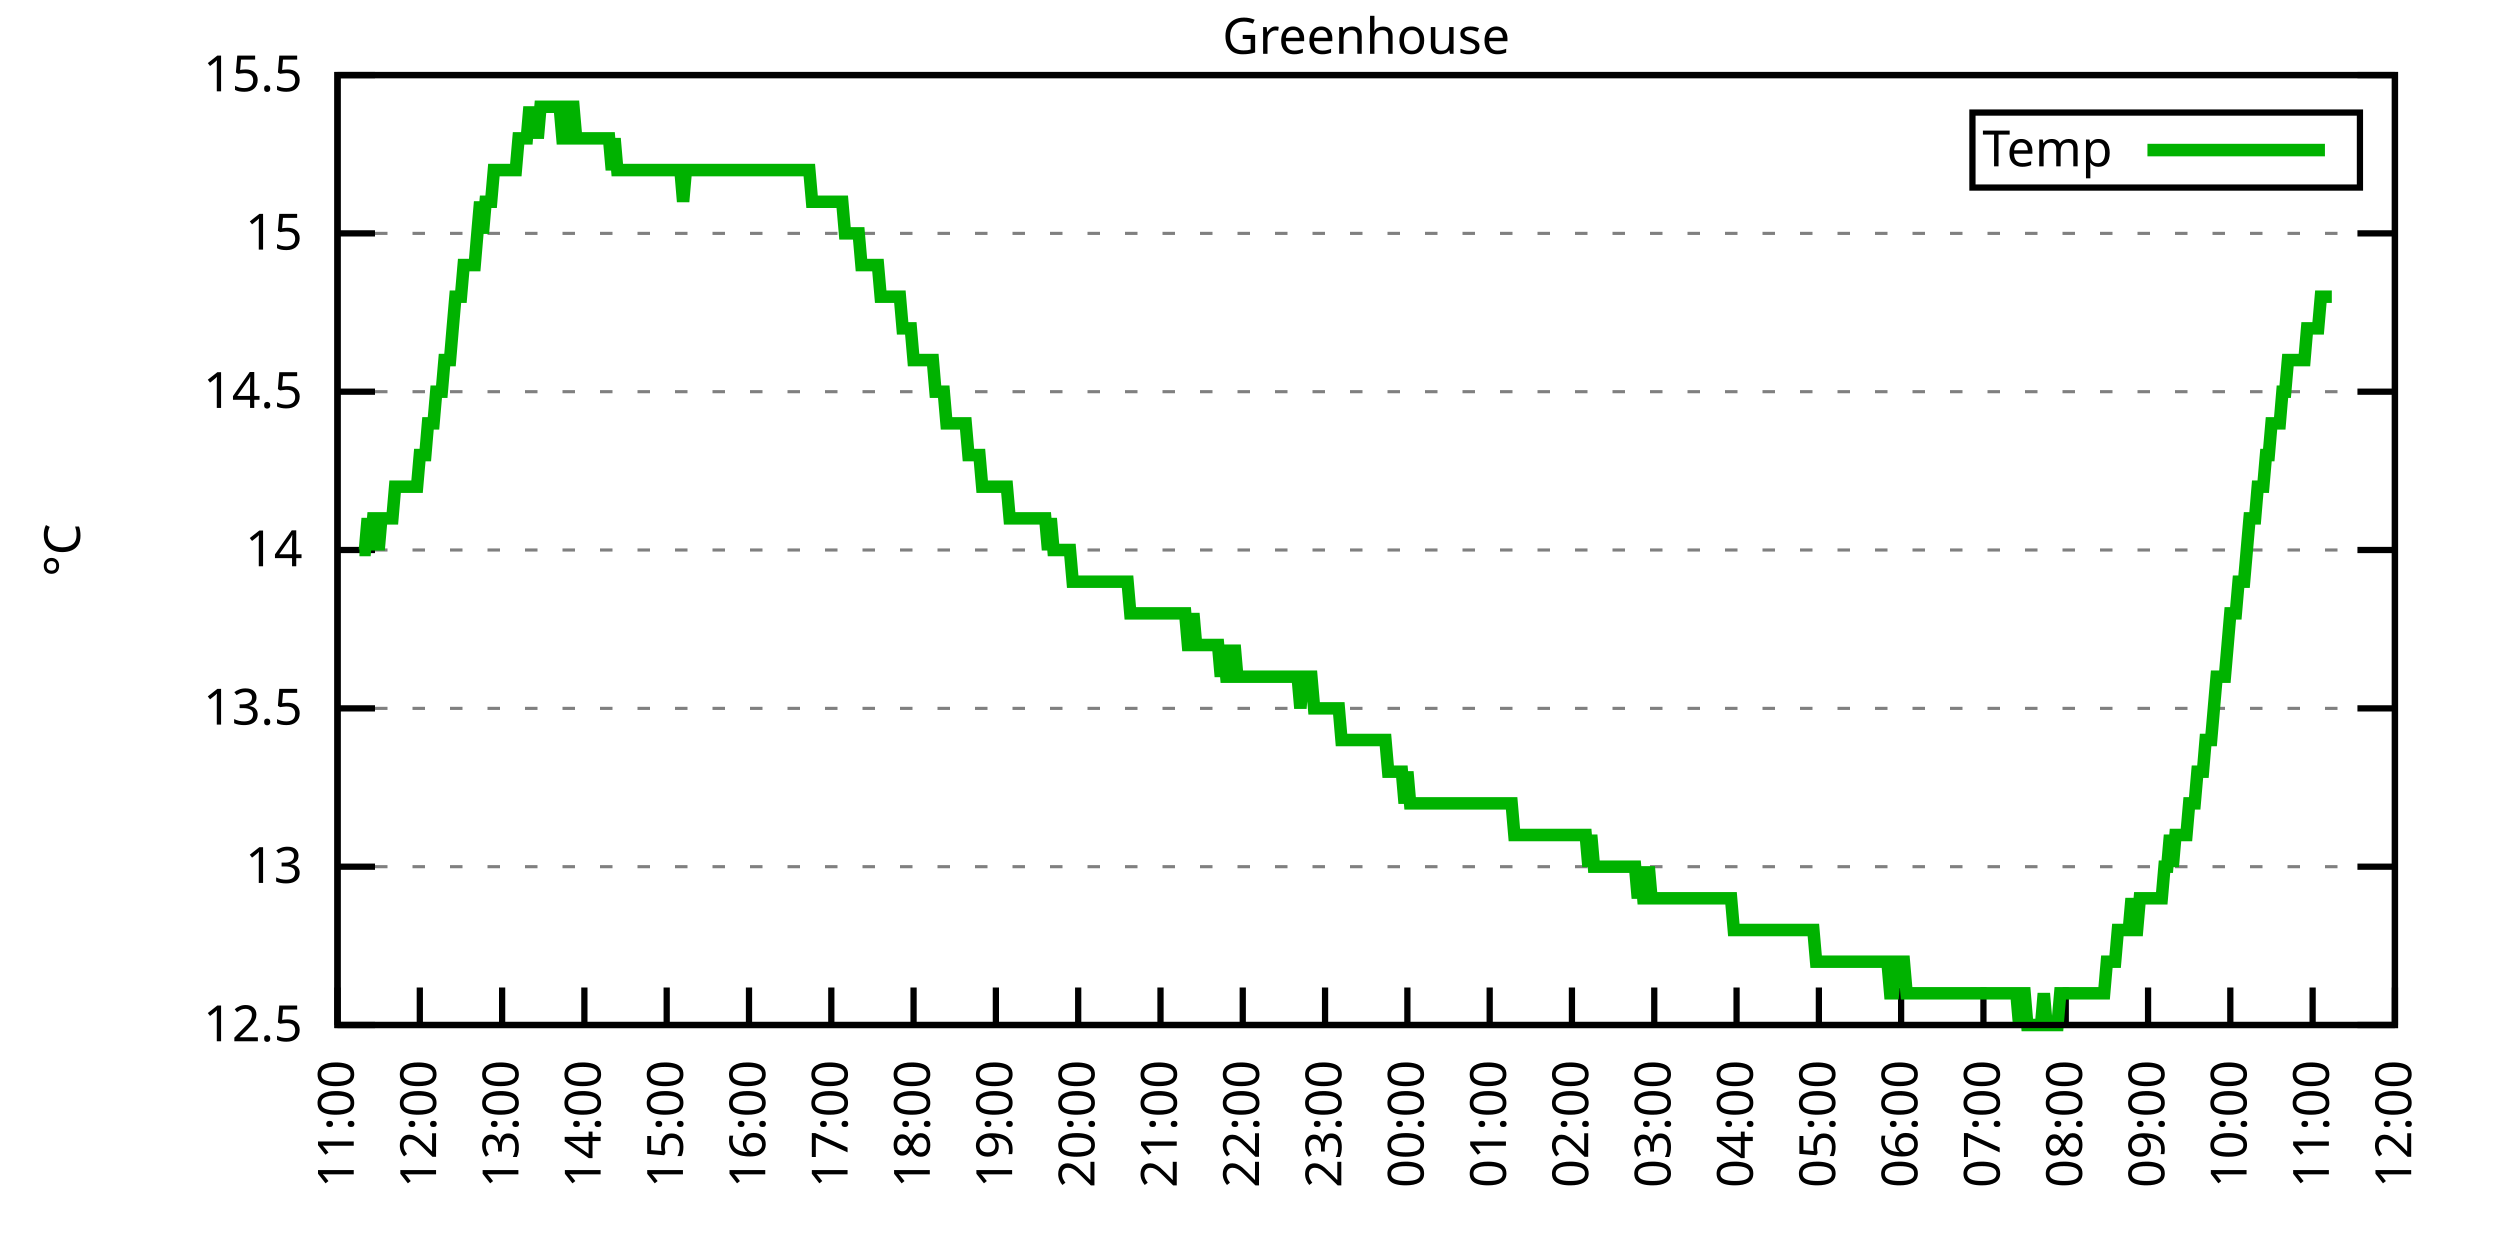
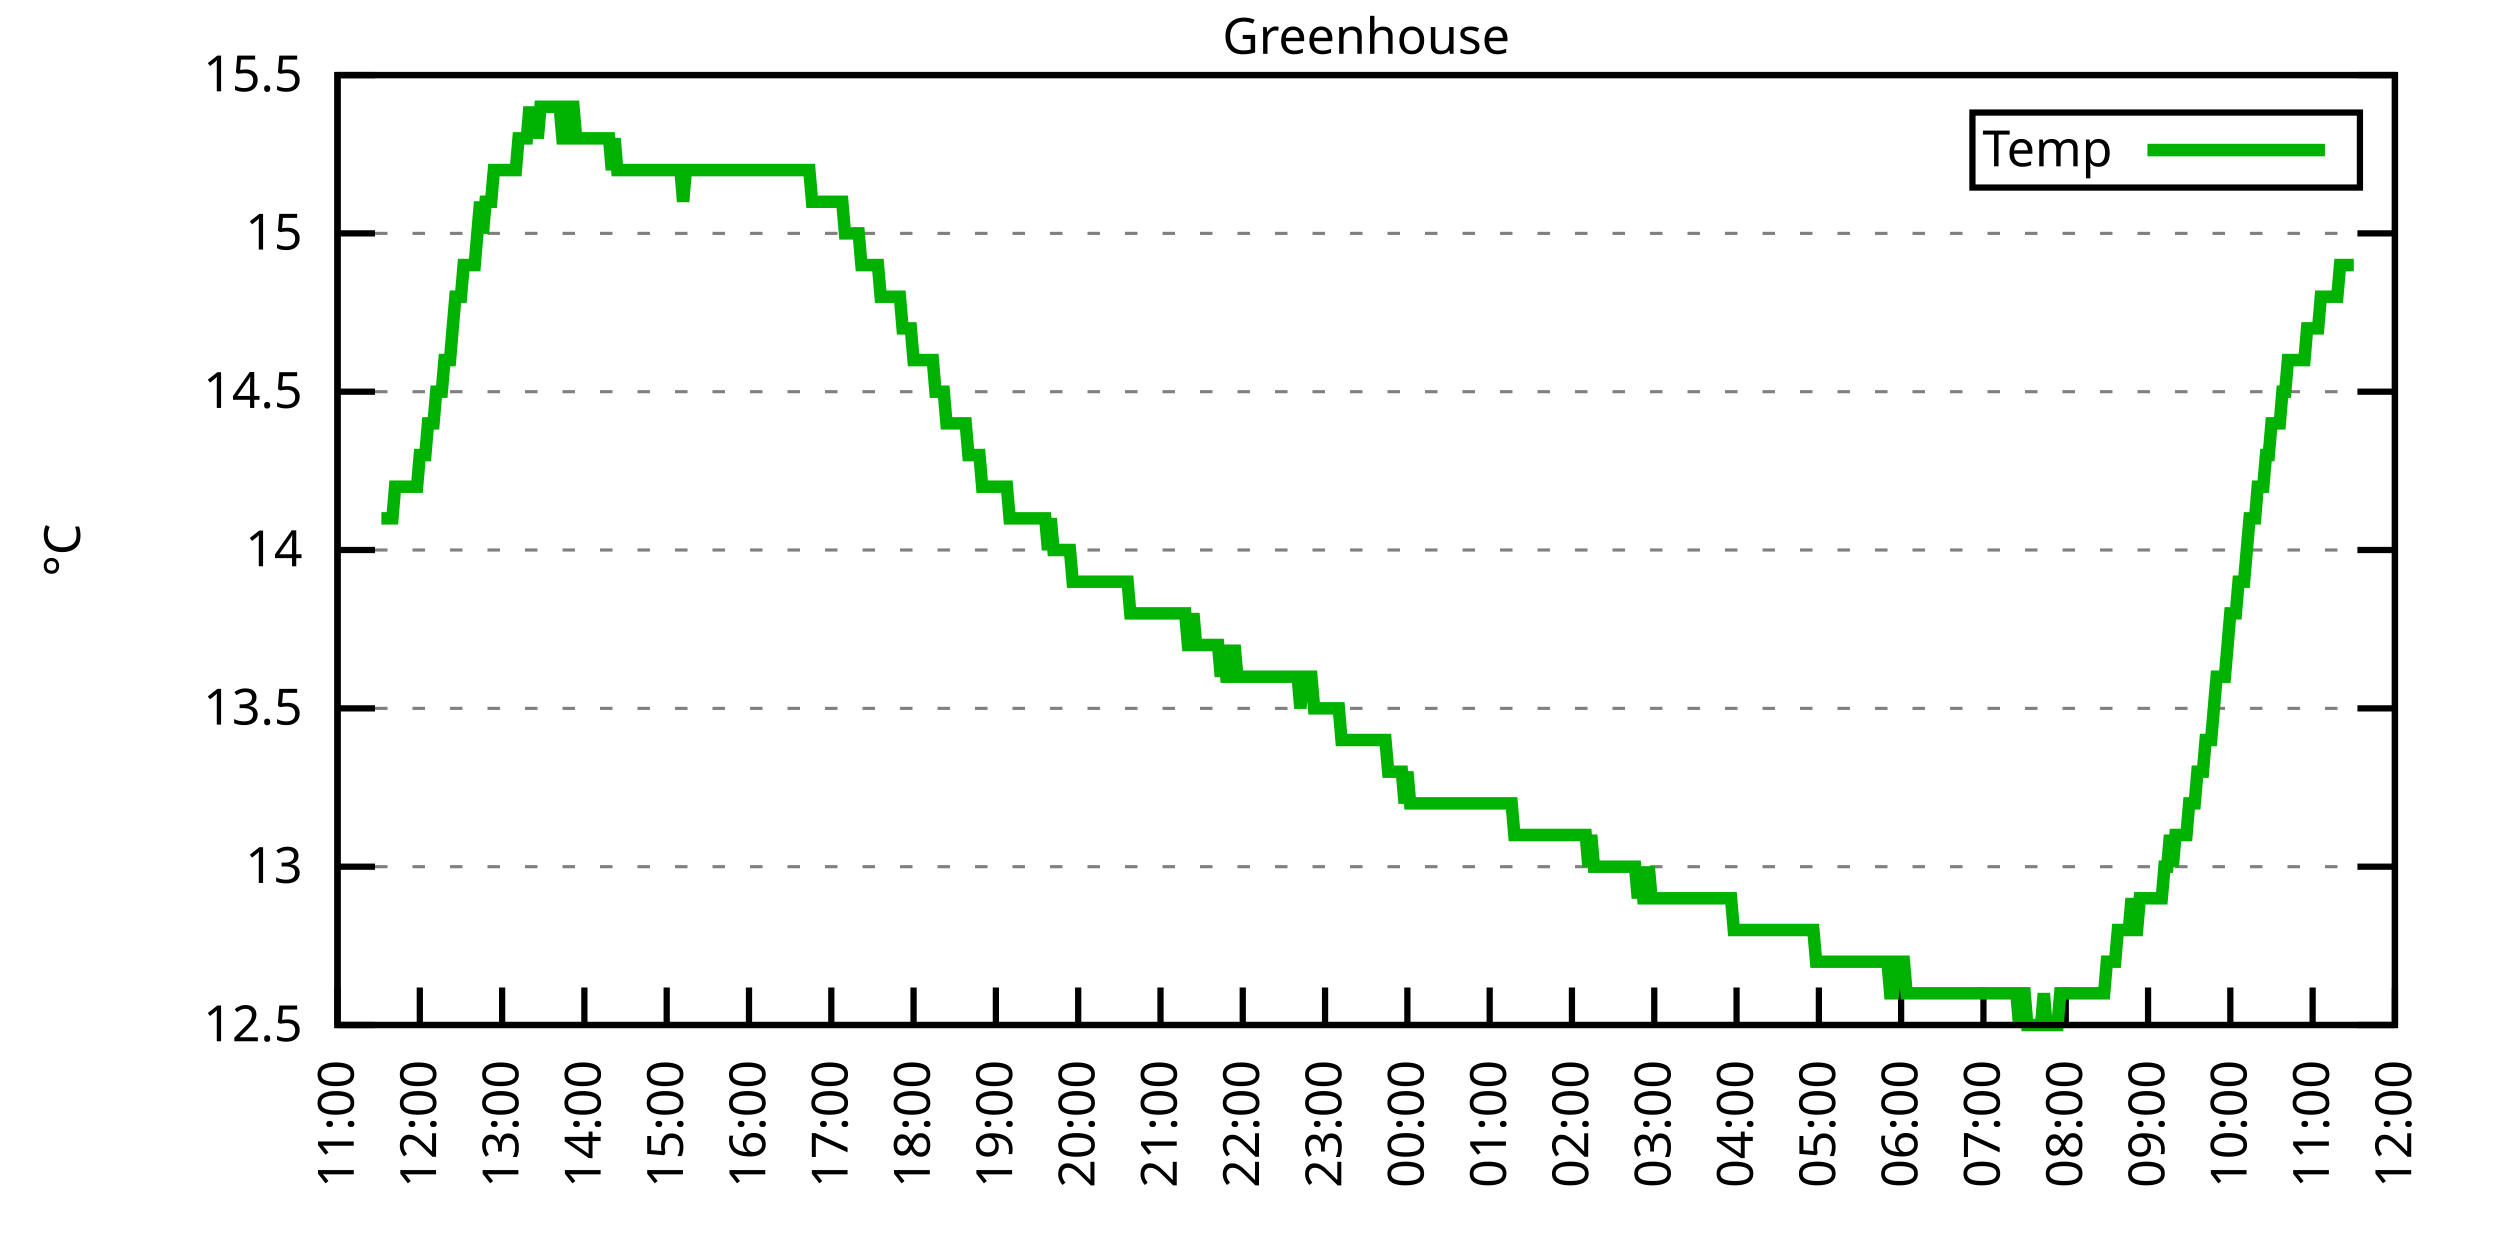
<svg xmlns="http://www.w3.org/2000/svg" xmlns:xlink="http://www.w3.org/1999/xlink" width="400" height="200" viewBox="0 0 400 200">
  <g id="gnuplot_canvas">
    <rect x="0" y="0" width="400" height="200" fill="none" />
    <defs>
      <circle id="gpDot" r="0.5" stroke-width="0.5" stroke="currentColor" />
      <path id="gpPt0" stroke-width="0.333" stroke="currentColor" d="M-1,0 h2 M0,-1 v2" />
      <path id="gpPt1" stroke-width="0.333" stroke="currentColor" d="M-1,-1 L1,1 M1,-1 L-1,1" />
      <path id="gpPt2" stroke-width="0.333" stroke="currentColor" d="M-1,0 L1,0 M0,-1 L0,1 M-1,-1 L1,1 M-1,1 L1,-1" />
      <rect id="gpPt3" stroke-width="0.333" stroke="currentColor" x="-1" y="-1" width="2" height="2" />
      <rect id="gpPt4" stroke-width="0.333" stroke="currentColor" fill="currentColor" x="-1" y="-1" width="2" height="2" />
      <circle id="gpPt5" stroke-width="0.333" stroke="currentColor" cx="0" cy="0" r="1" />
      <use xlink:href="#gpPt5" id="gpPt6" fill="currentColor" stroke="none" />
      <path id="gpPt7" stroke-width="0.333" stroke="currentColor" d="M0,-1.33 L-1.33,0.67 L1.33,0.67 z" />
      <use xlink:href="#gpPt7" id="gpPt8" fill="currentColor" stroke="none" />
      <use xlink:href="#gpPt7" id="gpPt9" stroke="currentColor" transform="rotate(180)" />
      <use xlink:href="#gpPt9" id="gpPt10" fill="currentColor" stroke="none" />
      <use xlink:href="#gpPt3" id="gpPt11" stroke="currentColor" transform="rotate(45)" />
      <use xlink:href="#gpPt11" id="gpPt12" fill="currentColor" stroke="none" />
      <path id="gpPt13" stroke-width="0.333" stroke="currentColor" d="M0,1.330 L1.265,0.411 L0.782,-1.067 L-0.782,-1.076 L-1.265,0.411 z" />
      <use xlink:href="#gpPt13" id="gpPt14" fill="currentColor" stroke="none" />
      <filter id="textbox" filterUnits="objectBoundingBox" x="0" y="0" height="1" width="1">
        <feFlood flood-color="white" flood-opacity="1" result="bgnd" />
        <feComposite in="SourceGraphic" in2="bgnd" operator="atop" />
      </filter>
      <filter id="greybox" filterUnits="objectBoundingBox" x="0" y="0" height="1" width="1">
        <feFlood flood-color="lightgrey" flood-opacity="1" result="grey" />
        <feComposite in="SourceGraphic" in2="grey" operator="atop" />
      </filter>
    </defs>
    <g fill="none" color="white" stroke="currentColor" stroke-width="1.00" stroke-linecap="butt" stroke-linejoin="miter">
</g>
    <g fill="none" color="black" stroke="currentColor" stroke-width="1.00" stroke-linecap="butt" stroke-linejoin="miter">
      <g stroke="none" shape-rendering="crispEdges">
        <polygon fill="rgb(255, 255, 255)" points="54.00,164.00 383.18,164.00 383.18,12.02 54.00,12.02 " />
      </g>
    </g>
    <g fill="none" color="black" stroke="currentColor" stroke-width="1.00" stroke-linecap="butt" stroke-linejoin="miter">
</g>
    <g fill="none" color="black" stroke="black" stroke-width="0.50" stroke-linecap="butt" stroke-linejoin="miter">
</g>
    <g fill="none" color="gray" stroke="currentColor" stroke-width="0.50" stroke-linecap="butt" stroke-linejoin="miter">
      <path stroke="gray" stroke-dasharray="2,4" class="gridline" d="M54.00,164.00 L383.19,164.00  " />
    </g>
    <g fill="none" color="gray" stroke="gray" stroke-width="1.00" stroke-linecap="butt" stroke-linejoin="miter">
</g>
    <g fill="none" color="black" stroke="currentColor" stroke-width="1.00" stroke-linecap="butt" stroke-linejoin="miter">
      <path stroke="black" d="M54.00,164.00 L60.00,164.00 M383.19,164.00 L377.19,164.00  " />
      <g transform="translate(48.40,166.60)" stroke="none" fill="black" font-family="Sans" font-size="8.00" text-anchor="end">
        <text>
          <tspan font-family="Sans"> 12.5</tspan>
        </text>
      </g>
    </g>
    <g fill="none" color="black" stroke="currentColor" stroke-width="1.00" stroke-linecap="butt" stroke-linejoin="miter">
</g>
    <g fill="none" color="black" stroke="black" stroke-width="0.50" stroke-linecap="butt" stroke-linejoin="miter">
</g>
    <g fill="none" color="gray" stroke="currentColor" stroke-width="0.50" stroke-linecap="butt" stroke-linejoin="miter">
      <path stroke="gray" stroke-dasharray="2,4" class="gridline" d="M54.00,138.67 L383.19,138.67  " />
    </g>
    <g fill="none" color="gray" stroke="gray" stroke-width="1.00" stroke-linecap="butt" stroke-linejoin="miter">
</g>
    <g fill="none" color="black" stroke="currentColor" stroke-width="1.00" stroke-linecap="butt" stroke-linejoin="miter">
      <path stroke="black" d="M54.00,138.67 L60.00,138.67 M383.19,138.67 L377.19,138.67  " />
      <g transform="translate(48.40,141.27)" stroke="none" fill="black" font-family="Sans" font-size="8.00" text-anchor="end">
        <text>
          <tspan font-family="Sans"> 13</tspan>
        </text>
      </g>
    </g>
    <g fill="none" color="black" stroke="currentColor" stroke-width="1.00" stroke-linecap="butt" stroke-linejoin="miter">
</g>
    <g fill="none" color="black" stroke="black" stroke-width="0.50" stroke-linecap="butt" stroke-linejoin="miter">
</g>
    <g fill="none" color="gray" stroke="currentColor" stroke-width="0.50" stroke-linecap="butt" stroke-linejoin="miter">
      <path stroke="gray" stroke-dasharray="2,4" class="gridline" d="M54.00,113.34 L383.19,113.34  " />
    </g>
    <g fill="none" color="gray" stroke="gray" stroke-width="1.00" stroke-linecap="butt" stroke-linejoin="miter">
</g>
    <g fill="none" color="black" stroke="currentColor" stroke-width="1.00" stroke-linecap="butt" stroke-linejoin="miter">
      <path stroke="black" d="M54.00,113.34 L60.00,113.34 M383.19,113.34 L377.19,113.34  " />
      <g transform="translate(48.40,115.94)" stroke="none" fill="black" font-family="Sans" font-size="8.00" text-anchor="end">
        <text>
          <tspan font-family="Sans"> 13.5</tspan>
        </text>
      </g>
    </g>
    <g fill="none" color="black" stroke="currentColor" stroke-width="1.00" stroke-linecap="butt" stroke-linejoin="miter">
</g>
    <g fill="none" color="black" stroke="black" stroke-width="0.50" stroke-linecap="butt" stroke-linejoin="miter">
</g>
    <g fill="none" color="gray" stroke="currentColor" stroke-width="0.50" stroke-linecap="butt" stroke-linejoin="miter">
      <path stroke="gray" stroke-dasharray="2,4" class="gridline" d="M54.00,88.00 L383.19,88.00  " />
    </g>
    <g fill="none" color="gray" stroke="gray" stroke-width="1.00" stroke-linecap="butt" stroke-linejoin="miter">
</g>
    <g fill="none" color="black" stroke="currentColor" stroke-width="1.00" stroke-linecap="butt" stroke-linejoin="miter">
      <path stroke="black" d="M54.00,88.00 L60.00,88.00 M383.19,88.00 L377.19,88.00  " />
      <g transform="translate(48.40,90.60)" stroke="none" fill="black" font-family="Sans" font-size="8.00" text-anchor="end">
        <text>
          <tspan font-family="Sans"> 14</tspan>
        </text>
      </g>
    </g>
    <g fill="none" color="black" stroke="currentColor" stroke-width="1.00" stroke-linecap="butt" stroke-linejoin="miter">
</g>
    <g fill="none" color="black" stroke="black" stroke-width="0.50" stroke-linecap="butt" stroke-linejoin="miter">
</g>
    <g fill="none" color="gray" stroke="currentColor" stroke-width="0.50" stroke-linecap="butt" stroke-linejoin="miter">
      <path stroke="gray" stroke-dasharray="2,4" class="gridline" d="M54.00,62.67 L383.19,62.67  " />
    </g>
    <g fill="none" color="gray" stroke="gray" stroke-width="1.00" stroke-linecap="butt" stroke-linejoin="miter">
</g>
    <g fill="none" color="black" stroke="currentColor" stroke-width="1.00" stroke-linecap="butt" stroke-linejoin="miter">
      <path stroke="black" d="M54.00,62.67 L60.00,62.67 M383.19,62.67 L377.19,62.67  " />
      <g transform="translate(48.40,65.27)" stroke="none" fill="black" font-family="Sans" font-size="8.00" text-anchor="end">
        <text>
          <tspan font-family="Sans"> 14.5</tspan>
        </text>
      </g>
    </g>
    <g fill="none" color="black" stroke="currentColor" stroke-width="1.00" stroke-linecap="butt" stroke-linejoin="miter">
</g>
    <g fill="none" color="black" stroke="black" stroke-width="0.50" stroke-linecap="butt" stroke-linejoin="miter">
</g>
    <g fill="none" color="gray" stroke="currentColor" stroke-width="0.50" stroke-linecap="butt" stroke-linejoin="miter">
      <path stroke="gray" stroke-dasharray="2,4" class="gridline" d="M54.00,37.34 L383.19,37.34  " />
    </g>
    <g fill="none" color="gray" stroke="gray" stroke-width="1.00" stroke-linecap="butt" stroke-linejoin="miter">
</g>
    <g fill="none" color="black" stroke="currentColor" stroke-width="1.00" stroke-linecap="butt" stroke-linejoin="miter">
      <path stroke="black" d="M54.00,37.34 L60.00,37.34 M383.19,37.34 L377.19,37.34  " />
      <g transform="translate(48.40,39.94)" stroke="none" fill="black" font-family="Sans" font-size="8.00" text-anchor="end">
        <text>
          <tspan font-family="Sans"> 15</tspan>
        </text>
      </g>
    </g>
    <g fill="none" color="black" stroke="currentColor" stroke-width="1.00" stroke-linecap="butt" stroke-linejoin="miter">
</g>
    <g fill="none" color="black" stroke="black" stroke-width="0.50" stroke-linecap="butt" stroke-linejoin="miter">
</g>
    <g fill="none" color="gray" stroke="currentColor" stroke-width="0.50" stroke-linecap="butt" stroke-linejoin="miter">
      <path stroke="gray" stroke-dasharray="2,4" class="gridline" d="M54.00,12.01 L383.19,12.01  " />
    </g>
    <g fill="none" color="gray" stroke="gray" stroke-width="1.00" stroke-linecap="butt" stroke-linejoin="miter">
</g>
    <g fill="none" color="black" stroke="currentColor" stroke-width="1.00" stroke-linecap="butt" stroke-linejoin="miter">
      <path stroke="black" d="M54.00,12.01 L60.00,12.01 M383.19,12.01 L377.19,12.01  " />
      <g transform="translate(48.40,14.61)" stroke="none" fill="black" font-family="Sans" font-size="8.00" text-anchor="end">
        <text>
          <tspan font-family="Sans"> 15.5</tspan>
        </text>
      </g>
    </g>
    <g fill="none" color="black" stroke="currentColor" stroke-width="1.00" stroke-linecap="butt" stroke-linejoin="miter">
      <path stroke="black" d="M54.00,164.00 L54.00,158.00  " />
      <g transform="translate(56.60,169.60) rotate(270.00)" stroke="none" fill="black" font-family="Sans" font-size="8.00" text-anchor="end">
        <text>
          <tspan font-family="Sans">11:00</tspan>
        </text>
      </g>
    </g>
    <g fill="none" color="black" stroke="currentColor" stroke-width="1.00" stroke-linecap="butt" stroke-linejoin="miter">
      <path stroke="black" d="M67.17,164.00 L67.17,158.00  " />
      <g transform="translate(69.77,169.60) rotate(270.00)" stroke="none" fill="black" font-family="Sans" font-size="8.00" text-anchor="end">
        <text>
          <tspan font-family="Sans">12:00</tspan>
        </text>
      </g>
    </g>
    <g fill="none" color="black" stroke="currentColor" stroke-width="1.00" stroke-linecap="butt" stroke-linejoin="miter">
      <path stroke="black" d="M80.34,164.00 L80.34,158.00  " />
      <g transform="translate(82.94,169.60) rotate(270.00)" stroke="none" fill="black" font-family="Sans" font-size="8.00" text-anchor="end">
        <text>
          <tspan font-family="Sans">13:00</tspan>
        </text>
      </g>
    </g>
    <g fill="none" color="black" stroke="currentColor" stroke-width="1.00" stroke-linecap="butt" stroke-linejoin="miter">
      <path stroke="black" d="M93.50,164.00 L93.50,158.00  " />
      <g transform="translate(96.10,169.60) rotate(270.00)" stroke="none" fill="black" font-family="Sans" font-size="8.00" text-anchor="end">
        <text>
          <tspan font-family="Sans">14:00</tspan>
        </text>
      </g>
    </g>
    <g fill="none" color="black" stroke="currentColor" stroke-width="1.00" stroke-linecap="butt" stroke-linejoin="miter">
      <path stroke="black" d="M106.67,164.00 L106.67,158.00  " />
      <g transform="translate(109.27,169.60) rotate(270.00)" stroke="none" fill="black" font-family="Sans" font-size="8.00" text-anchor="end">
        <text>
          <tspan font-family="Sans">15:00</tspan>
        </text>
      </g>
    </g>
    <g fill="none" color="black" stroke="currentColor" stroke-width="1.00" stroke-linecap="butt" stroke-linejoin="miter">
      <path stroke="black" d="M119.84,164.00 L119.84,158.00  " />
      <g transform="translate(122.44,169.60) rotate(270.00)" stroke="none" fill="black" font-family="Sans" font-size="8.00" text-anchor="end">
        <text>
          <tspan font-family="Sans">16:00</tspan>
        </text>
      </g>
    </g>
    <g fill="none" color="black" stroke="currentColor" stroke-width="1.00" stroke-linecap="butt" stroke-linejoin="miter">
      <path stroke="black" d="M133.01,164.00 L133.01,158.00  " />
      <g transform="translate(135.61,169.60) rotate(270.00)" stroke="none" fill="black" font-family="Sans" font-size="8.00" text-anchor="end">
        <text>
          <tspan font-family="Sans">17:00</tspan>
        </text>
      </g>
    </g>
    <g fill="none" color="black" stroke="currentColor" stroke-width="1.00" stroke-linecap="butt" stroke-linejoin="miter">
      <path stroke="black" d="M146.17,164.00 L146.17,158.00  " />
      <g transform="translate(148.77,169.60) rotate(270.00)" stroke="none" fill="black" font-family="Sans" font-size="8.00" text-anchor="end">
        <text>
          <tspan font-family="Sans">18:00</tspan>
        </text>
      </g>
    </g>
    <g fill="none" color="black" stroke="currentColor" stroke-width="1.00" stroke-linecap="butt" stroke-linejoin="miter">
      <path stroke="black" d="M159.34,164.00 L159.34,158.00  " />
      <g transform="translate(161.94,169.60) rotate(270.00)" stroke="none" fill="black" font-family="Sans" font-size="8.00" text-anchor="end">
        <text>
          <tspan font-family="Sans">19:00</tspan>
        </text>
      </g>
    </g>
    <g fill="none" color="black" stroke="currentColor" stroke-width="1.00" stroke-linecap="butt" stroke-linejoin="miter">
      <path stroke="black" d="M172.51,164.00 L172.51,158.00  " />
      <g transform="translate(175.11,169.60) rotate(270.00)" stroke="none" fill="black" font-family="Sans" font-size="8.00" text-anchor="end">
        <text>
          <tspan font-family="Sans">20:00</tspan>
        </text>
      </g>
    </g>
    <g fill="none" color="black" stroke="currentColor" stroke-width="1.00" stroke-linecap="butt" stroke-linejoin="miter">
      <path stroke="black" d="M185.68,164.00 L185.68,158.00  " />
      <g transform="translate(188.28,169.60) rotate(270.00)" stroke="none" fill="black" font-family="Sans" font-size="8.00" text-anchor="end">
        <text>
          <tspan font-family="Sans">21:00</tspan>
        </text>
      </g>
    </g>
    <g fill="none" color="black" stroke="currentColor" stroke-width="1.00" stroke-linecap="butt" stroke-linejoin="miter">
      <path stroke="black" d="M198.84,164.00 L198.84,158.00  " />
      <g transform="translate(201.44,169.60) rotate(270.00)" stroke="none" fill="black" font-family="Sans" font-size="8.00" text-anchor="end">
        <text>
          <tspan font-family="Sans">22:00</tspan>
        </text>
      </g>
    </g>
    <g fill="none" color="black" stroke="currentColor" stroke-width="1.00" stroke-linecap="butt" stroke-linejoin="miter">
      <path stroke="black" d="M212.01,164.00 L212.01,158.00  " />
      <g transform="translate(214.61,169.60) rotate(270.00)" stroke="none" fill="black" font-family="Sans" font-size="8.00" text-anchor="end">
        <text>
          <tspan font-family="Sans">23:00</tspan>
        </text>
      </g>
    </g>
    <g fill="none" color="black" stroke="currentColor" stroke-width="1.00" stroke-linecap="butt" stroke-linejoin="miter">
      <path stroke="black" d="M225.18,164.00 L225.18,158.00  " />
      <g transform="translate(227.78,169.60) rotate(270.00)" stroke="none" fill="black" font-family="Sans" font-size="8.00" text-anchor="end">
        <text>
          <tspan font-family="Sans">00:00</tspan>
        </text>
      </g>
    </g>
    <g fill="none" color="black" stroke="currentColor" stroke-width="1.00" stroke-linecap="butt" stroke-linejoin="miter">
      <path stroke="black" d="M238.35,164.00 L238.35,158.00  " />
      <g transform="translate(240.95,169.60) rotate(270.00)" stroke="none" fill="black" font-family="Sans" font-size="8.00" text-anchor="end">
        <text>
          <tspan font-family="Sans">01:00</tspan>
        </text>
      </g>
    </g>
    <g fill="none" color="black" stroke="currentColor" stroke-width="1.00" stroke-linecap="butt" stroke-linejoin="miter">
      <path stroke="black" d="M251.51,164.00 L251.51,158.00  " />
      <g transform="translate(254.11,169.60) rotate(270.00)" stroke="none" fill="black" font-family="Sans" font-size="8.00" text-anchor="end">
        <text>
          <tspan font-family="Sans">02:00</tspan>
        </text>
      </g>
    </g>
    <g fill="none" color="black" stroke="currentColor" stroke-width="1.00" stroke-linecap="butt" stroke-linejoin="miter">
      <path stroke="black" d="M264.68,164.00 L264.68,158.00  " />
      <g transform="translate(267.28,169.60) rotate(270.00)" stroke="none" fill="black" font-family="Sans" font-size="8.00" text-anchor="end">
        <text>
          <tspan font-family="Sans">03:00</tspan>
        </text>
      </g>
    </g>
    <g fill="none" color="black" stroke="currentColor" stroke-width="1.00" stroke-linecap="butt" stroke-linejoin="miter">
      <path stroke="black" d="M277.85,164.00 L277.85,158.00  " />
      <g transform="translate(280.45,169.60) rotate(270.00)" stroke="none" fill="black" font-family="Sans" font-size="8.00" text-anchor="end">
        <text>
          <tspan font-family="Sans">04:00</tspan>
        </text>
      </g>
    </g>
    <g fill="none" color="black" stroke="currentColor" stroke-width="1.00" stroke-linecap="butt" stroke-linejoin="miter">
      <path stroke="black" d="M291.02,164.00 L291.02,158.00  " />
      <g transform="translate(293.62,169.60) rotate(270.00)" stroke="none" fill="black" font-family="Sans" font-size="8.00" text-anchor="end">
        <text>
          <tspan font-family="Sans">05:00</tspan>
        </text>
      </g>
    </g>
    <g fill="none" color="black" stroke="currentColor" stroke-width="1.00" stroke-linecap="butt" stroke-linejoin="miter">
      <path stroke="black" d="M304.18,164.00 L304.18,158.00  " />
      <g transform="translate(306.78,169.60) rotate(270.00)" stroke="none" fill="black" font-family="Sans" font-size="8.00" text-anchor="end">
        <text>
          <tspan font-family="Sans">06:00</tspan>
        </text>
      </g>
    </g>
    <g fill="none" color="black" stroke="currentColor" stroke-width="1.00" stroke-linecap="butt" stroke-linejoin="miter">
      <path stroke="black" d="M317.35,164.00 L317.35,158.00  " />
      <g transform="translate(319.95,169.60) rotate(270.00)" stroke="none" fill="black" font-family="Sans" font-size="8.00" text-anchor="end">
        <text>
          <tspan font-family="Sans">07:00</tspan>
        </text>
      </g>
    </g>
    <g fill="none" color="black" stroke="currentColor" stroke-width="1.00" stroke-linecap="butt" stroke-linejoin="miter">
      <path stroke="black" d="M330.52,164.00 L330.52,158.00  " />
      <g transform="translate(333.12,169.60) rotate(270.00)" stroke="none" fill="black" font-family="Sans" font-size="8.00" text-anchor="end">
        <text>
          <tspan font-family="Sans">08:00</tspan>
        </text>
      </g>
    </g>
    <g fill="none" color="black" stroke="currentColor" stroke-width="1.00" stroke-linecap="butt" stroke-linejoin="miter">
      <path stroke="black" d="M343.69,164.00 L343.69,158.00  " />
      <g transform="translate(346.29,169.60) rotate(270.00)" stroke="none" fill="black" font-family="Sans" font-size="8.00" text-anchor="end">
        <text>
          <tspan font-family="Sans">09:00</tspan>
        </text>
      </g>
    </g>
    <g fill="none" color="black" stroke="currentColor" stroke-width="1.00" stroke-linecap="butt" stroke-linejoin="miter">
      <path stroke="black" d="M356.85,164.00 L356.85,158.00  " />
      <g transform="translate(359.45,169.60) rotate(270.00)" stroke="none" fill="black" font-family="Sans" font-size="8.00" text-anchor="end">
        <text>
          <tspan font-family="Sans">10:00</tspan>
        </text>
      </g>
    </g>
    <g fill="none" color="black" stroke="currentColor" stroke-width="1.00" stroke-linecap="butt" stroke-linejoin="miter">
      <path stroke="black" d="M370.02,164.00 L370.02,158.00  " />
      <g transform="translate(372.62,169.60) rotate(270.00)" stroke="none" fill="black" font-family="Sans" font-size="8.00" text-anchor="end">
        <text>
          <tspan font-family="Sans">11:00</tspan>
        </text>
      </g>
    </g>
    <g fill="none" color="black" stroke="currentColor" stroke-width="1.00" stroke-linecap="butt" stroke-linejoin="miter">
      <path stroke="black" d="M383.19,164.00 L383.19,158.00  " />
      <g transform="translate(385.79,169.60) rotate(270.00)" stroke="none" fill="black" font-family="Sans" font-size="8.00" text-anchor="end">
        <text>
          <tspan font-family="Sans">12:00</tspan>
        </text>
      </g>
    </g>
    <g fill="none" color="black" stroke="currentColor" stroke-width="1.00" stroke-linecap="butt" stroke-linejoin="miter">
</g>
    <g fill="none" color="black" stroke="currentColor" stroke-width="1.00" stroke-linecap="butt" stroke-linejoin="miter">
      <path stroke="black" d="M54.00,12.01 L54.00,164.00 L383.19,164.00 L383.19,12.01 L54.00,12.01 Z  " />
    </g>
    <g fill="none" color="black" stroke="currentColor" stroke-width="1.00" stroke-linecap="butt" stroke-linejoin="miter">
</g>
    <g fill="none" color="black" stroke="currentColor" stroke-width="1.00" stroke-linecap="butt" stroke-linejoin="miter">
      <path stroke="black" d="M315.59,30.01 L315.59,18.01 L377.59,18.01 L377.59,30.01 L315.59,30.01 Z  " />
    </g>
    <g id="Greenhouse_plot_1">
      <g fill="none" color="white" stroke="black" stroke-width="2.00" stroke-linecap="butt" stroke-linejoin="miter">
</g>
      <g fill="none" color="black" stroke="currentColor" stroke-width="2.00" stroke-linecap="butt" stroke-linejoin="miter">
        <g transform="translate(337.99,26.61)" stroke="none" fill="black" font-family="Sans" font-size="8.00" text-anchor="end">
          <text>
            <tspan font-family="Sans">Temp</tspan>
          </text>
        </g>
      </g>
      <g fill="none" color="black" stroke="currentColor" stroke-width="2.00" stroke-linecap="butt" stroke-linejoin="miter">
-         <path stroke="rgb(  0, 178,   0)" d="M343.59,24.01 L371.99,24.01 M57.51,88.00 L57.95,88.00 L58.39,88.00 L58.83,82.94 L59.27,88.00 L59.71,82.94   L60.14,82.94 L60.58,88.00 L61.02,82.94 L61.46,82.94 L61.90,82.94 L62.34,82.94 L62.78,82.94 L63.22,77.87   L63.66,77.87 L64.10,77.87 L64.53,77.87 L64.97,77.87 L65.41,77.87 L65.85,77.87 L66.29,77.87 L66.73,77.87   L67.17,72.81 L67.61,72.81 L68.05,72.81 L68.48,67.74 L68.92,67.74 L69.36,67.74 L69.80,62.67 L70.24,62.67   L70.68,62.67 L71.12,57.61 L71.56,57.61 L72.00,57.61 L72.43,52.54 L72.87,47.47 L73.31,47.47 L73.75,47.47   L74.19,42.41 L74.63,42.41 L75.07,42.41 L75.51,42.41 L75.95,42.41 L76.38,37.34 L76.82,32.28 L77.26,37.34   L77.70,32.28 L78.14,32.28 L78.58,32.28 L79.02,27.21 L79.46,27.21 L79.90,27.21 L80.34,27.21 L80.77,27.21   L81.21,27.21 L81.65,27.21 L82.09,27.21 L82.53,27.21 L82.97,22.14 L83.41,22.14 L83.85,22.14 L84.29,22.14   L84.72,17.08 L85.16,22.14 L85.60,17.08 L86.04,22.14 L86.48,17.08 L86.92,17.08 L87.36,17.08 L87.80,17.08   L88.24,17.08 L88.67,17.08 L89.11,17.08 L89.55,17.08 L89.99,22.14 L90.43,22.14 L90.87,22.14 L91.31,17.08   L91.75,17.08 L92.19,22.14 L92.62,22.14 L93.06,22.14 L93.50,22.14 L93.94,22.14 L94.38,22.14 L94.82,22.14   L95.26,22.14 L95.70,22.14 L96.14,22.14 L96.58,22.14 L97.01,22.14 L97.45,22.14 L97.89,27.21 L98.33,22.14   L98.77,27.21 L99.21,27.21 L99.65,27.21 L100.09,27.21 L100.53,27.21 L100.96,27.21 L101.40,27.21 L101.84,27.21   L102.28,27.21 L102.72,27.21 L103.16,27.21 L103.60,27.21 L104.04,27.21 L104.48,27.21 L104.91,27.21 L105.35,27.21   L105.79,27.21 L106.23,27.21 L106.67,27.21 L107.11,27.21 L107.55,27.21 L107.99,27.21 L108.43,27.21 L108.87,27.21   L109.30,32.28 L109.74,27.21 L110.18,27.21 L110.62,27.21 L111.06,27.21 L111.50,27.21 L111.94,27.21 L112.38,27.21   L112.82,27.21 L113.25,27.21 L113.69,27.21 L114.13,27.21 L114.57,27.21 L115.01,27.21 L115.45,27.21 L115.89,27.21   L116.33,27.21 L116.77,27.21 L117.20,27.21 L117.64,27.21 L118.08,27.21 L118.52,27.21 L118.96,27.21 L119.40,27.21   L119.84,27.21 L120.28,27.21 L120.72,27.21 L121.15,27.21 L121.59,27.21 L122.03,27.21 L122.47,27.21 L122.91,27.21   L123.35,27.21 L123.79,27.21 L124.23,27.21 L124.67,27.21 L125.11,27.21 L125.54,27.21 L125.98,27.21 L126.42,27.21   L126.86,27.21 L127.30,27.21 L127.74,27.21 L128.18,27.21 L128.62,27.21 L129.06,27.21 L129.49,27.21 L129.93,32.28   L130.37,32.28 L130.81,32.28 L131.25,32.28 L131.69,32.28 L132.13,32.28 L132.57,32.28 L133.01,32.28 L133.44,32.28   L133.88,32.28 L134.32,32.28 L134.76,32.28 L135.20,37.34 L135.64,37.34 L136.08,37.34 L136.52,37.34 L136.96,37.34   L137.39,37.34 L137.83,42.41 L138.27,42.41 L138.71,42.41 L139.15,42.41 L139.59,42.41 L140.03,42.41 L140.47,42.41   L140.91,47.47 L141.35,47.47 L141.78,47.47 L142.22,47.47 L142.66,47.47 L143.10,47.47 L143.54,47.47 L143.98,47.47   L144.42,52.54 L144.86,52.54 L145.30,52.54 L145.73,52.54 L146.17,57.61 L146.61,57.61 L147.05,57.61 L147.49,57.61   L147.93,57.61 L148.37,57.61 L148.81,57.61 L149.25,57.61 L149.68,62.67 L150.12,62.67 L150.56,62.67 L151.00,62.67   L151.44,67.74 L151.88,67.74 L152.32,67.74 L152.76,67.74 L153.20,67.74 L153.63,67.74 L154.07,67.74 L154.51,67.74   L154.95,72.81 L155.39,72.81 L155.83,72.81 L156.27,72.81 L156.71,72.81 L157.15,77.87 L157.59,77.87 L158.02,77.87   L158.46,77.87 L158.90,77.87 L159.34,77.87 L159.78,77.87 L160.22,77.87 L160.66,77.87 L161.10,77.87 L161.54,82.94   L161.97,82.94 L162.41,82.94 L162.85,82.94 L163.29,82.94 L163.73,82.94 L164.17,82.94 L164.61,82.94 L165.05,82.94   L165.49,82.94 L165.92,82.94 L166.36,82.94 L166.80,82.94 L167.24,82.94 L167.68,88.00 L168.12,82.94 L168.56,88.00   L169.00,88.00 L169.44,88.00 L169.87,88.00 L170.31,88.00 L170.75,88.00 L171.19,88.00 L171.63,93.07 L172.07,93.07   L172.51,93.07 L172.95,93.07 L173.39,93.07 L173.83,93.07 L174.26,93.07 L174.70,93.07 L175.14,93.07 L175.58,93.07   L176.02,93.07 L176.46,93.07 L176.90,93.07 L177.34,93.07 L177.78,93.07 L178.21,93.07 L178.65,93.07 L179.09,93.07   L179.53,93.07 L179.97,93.07 L180.41,93.07 L180.85,98.14 L181.29,98.14 L181.73,98.14 L182.16,98.14 L182.60,98.14   L183.04,98.14 L183.48,98.14 L183.92,98.14 L184.36,98.14 L184.80,98.14 L185.24,98.14 L185.68,98.14 L186.11,98.14   L186.55,98.14 L186.99,98.14 L187.43,98.14 L187.87,98.14 L188.31,98.14 L188.75,98.14 L189.19,98.14 L189.63,98.14   L190.07,103.20 L190.50,103.20 L190.94,98.14 L191.38,103.20 L191.82,103.20 L192.26,103.20 L192.70,103.20 L193.14,103.20   L193.58,103.20 L194.02,103.20 L194.45,103.20 L194.89,103.20 L195.33,108.27 L195.77,103.20 L196.21,108.27 L196.65,108.27   L197.09,108.27 L197.53,103.20 L197.97,108.27 L198.40,108.27 L198.84,108.27 L199.28,108.27 L199.72,108.27 L200.16,108.27   L200.60,108.27 L201.04,108.27 L201.48,108.27 L201.92,108.27 L202.35,108.27 L202.79,108.27 L203.23,108.27 L203.67,108.27   L204.11,108.27 L204.55,108.27 L204.99,108.27 L205.43,108.27 L205.87,108.27 L206.31,108.27 L206.74,108.27 L207.18,108.27   L207.62,108.27 L208.06,113.34 L208.50,108.27 L208.94,108.27 L209.38,108.27 L209.82,108.27 L210.26,113.34 L210.69,113.34   L211.13,113.34 L211.57,113.34 L212.01,113.34 L212.45,113.34 L212.89,113.34 L213.33,113.34 L213.77,113.34 L214.21,113.34   L214.64,118.40 L215.08,118.40 L215.52,118.40 L215.96,118.40 L216.40,118.40 L216.84,118.40 L217.28,118.40 L217.72,118.40   L218.16,118.40 L218.60,118.40 L219.03,118.40 L219.47,118.40 L219.91,118.40 L220.35,118.40 L220.79,118.40 L221.23,118.40   L221.67,118.40 L222.11,123.47 L222.55,123.47 L222.98,123.47 L223.42,123.47 L223.86,123.47 L224.30,123.47 L224.74,128.54   L225.18,123.47 L225.62,128.54 L226.06,128.54 L226.50,128.54 L226.93,128.54 L227.37,128.54 L227.81,128.54 L228.25,128.54   L228.69,128.54 L229.13,128.54 L229.57,128.54 L230.01,128.54 L230.45,128.54 L230.88,128.54 L231.32,128.54 L231.76,128.54   L232.20,128.54 L232.64,128.54 L233.08,128.54 L233.52,128.54 L233.96,128.54 L234.40,128.54 L234.84,128.54 L235.27,128.54   L235.71,128.54 L236.15,128.54 L236.59,128.54 L237.03,128.54 L237.47,128.54 L237.91,128.54 L238.35,128.54 L238.79,128.54   L239.22,128.54 L239.66,128.54 L240.10,128.54 L240.54,128.54 L240.98,128.54 L241.42,128.54 L241.86,128.54 L242.30,133.60   L242.74,133.60 L243.17,133.60 L243.61,133.60 L244.05,133.60 L244.49,133.60 L244.93,133.60 L245.37,133.60 L245.81,133.60   L246.25,133.60 L246.69,133.60 L247.12,133.60 L247.56,133.60 L248.00,133.60 L248.44,133.60 L248.88,133.60 L249.32,133.60   L249.76,133.60 L250.20,133.60 L250.64,133.60 L251.08,133.60 L251.51,133.60 L251.95,133.60 L252.39,133.60 L252.83,133.60   L253.27,133.60 L253.71,133.60 L254.15,138.67 L254.59,133.60 L255.03,138.67 L255.46,138.67 L255.90,138.67 L256.34,138.67   L256.78,138.67 L257.22,138.67 L257.66,138.67 L258.10,138.67 L258.54,138.67 L258.98,138.67 L259.41,138.67 L259.85,138.67   L260.29,138.67 L260.73,138.67 L261.17,138.67 L261.61,138.67 L262.05,143.73 L262.49,138.67 L262.93,143.73 L263.36,143.73   L263.80,138.67 L264.24,143.73 L264.68,143.73 L265.12,143.73 L265.56,143.73 L266.00,143.73 L266.44,143.73 L266.88,143.73   L267.32,143.73 L267.75,143.73 L268.19,143.73 L268.63,143.73 L269.07,143.73 L269.51,143.73 L269.95,143.73 L270.39,143.73   L270.83,143.73 L271.27,143.73 L271.70,143.73 L272.14,143.73 L272.58,143.73 L273.02,143.73 L273.46,143.73 L273.90,143.73   L274.34,143.73 L274.78,143.73 L275.22,143.73 L275.65,143.73 L276.09,143.73 L276.53,143.73 L276.97,143.73 L277.41,148.80   L277.85,148.80 L278.29,148.80 L278.73,148.80 L279.17,148.80 L279.60,148.80 L280.04,148.80 L280.48,148.80 L280.92,148.80   L281.36,148.80 L281.80,148.80 L282.24,148.80 L282.68,148.80 L283.12,148.80 L283.56,148.80 L283.99,148.80 L284.43,148.80   L284.87,148.80 L285.31,148.80 L285.75,148.80 L286.19,148.80 L286.63,148.80 L287.07,148.80 L287.51,148.80 L287.94,148.80   L288.38,148.80 L288.82,148.80 L289.26,148.80 L289.70,148.80 L290.14,148.80 L290.58,153.87 L291.02,153.87 L291.46,153.87   L291.89,153.87 L292.33,153.87 L292.77,153.87 L293.21,153.87 L293.65,153.87 L294.09,153.87 L294.53,153.87 L294.97,153.87   L295.41,153.87 L295.84,153.87 L296.28,153.87 L296.72,153.87 L297.16,153.87 L297.60,153.87 L298.04,153.87 L298.48,153.87   L298.92,153.87 L299.36,153.87 L299.80,153.87 L300.23,153.87 L300.67,153.87 L301.11,153.87 L301.55,153.87 L301.99,153.87   L302.43,158.93 L302.87,158.93 L303.31,153.87 L303.75,153.87 L304.18,153.87 L304.62,153.87 L305.06,158.93 L305.50,158.93   L305.94,158.93 L306.38,158.93 L306.82,158.93 L307.26,158.93 L307.70,158.93 L308.13,158.93 L308.57,158.93 L309.01,158.93   L309.45,158.93 L309.89,158.93 L310.33,158.93 L310.77,158.93 L311.21,158.93 L311.65,158.93 L312.08,158.93 L312.52,158.93   L312.96,158.93 L313.40,158.93 L313.84,158.93 L314.28,158.93 L314.72,158.93 L315.16,158.93 L315.60,158.93 L316.04,158.93   L316.47,158.93 L316.91,158.93 L317.35,158.93 L317.79,158.93 L318.23,158.93 L318.67,158.93 L319.11,158.93 L319.55,158.93   L319.99,158.93 L320.42,158.93 L320.86,158.93 L321.30,158.93 L321.74,158.93 L322.18,158.93 L322.62,158.93 L323.06,164.00   L323.50,158.93 L323.94,158.93 L324.37,164.00 L324.81,164.00 L325.25,164.00 L325.69,164.00 L326.13,164.00 L326.57,164.00   L327.01,158.93 L327.45,164.00 L327.89,164.00 L328.33,164.00 L328.76,164.00 L329.20,164.00 L329.64,158.93 L330.08,158.93   L330.52,158.93 L330.96,158.93 L331.40,158.93 L331.84,158.93 L332.28,158.93 L332.71,158.93 L333.15,158.93 L333.59,158.93   L334.03,158.93 L334.47,158.93 L334.91,158.93 L335.35,158.93 L335.79,158.93 L336.23,158.93 L336.66,158.93 L337.10,153.87   L337.54,153.87 L337.98,153.87 L338.42,153.87 L338.86,148.80 L339.30,148.80 L339.74,148.80 L340.18,148.80 L340.61,148.80   L341.05,143.73 L341.49,148.80 L341.93,148.80 L342.37,143.73 L342.81,143.73 L343.25,143.73 L343.69,143.73 L344.13,143.73   L344.57,143.73 L345.00,143.73 L345.44,143.73 L345.88,143.73 L346.32,138.67 L346.76,138.67 L347.20,133.60 L347.64,138.67   L348.08,133.60 L348.52,133.60 L348.95,133.60 L349.39,133.60 L349.83,133.60 L350.27,128.54 L350.71,128.54 L351.15,128.54   L351.59,123.47 L352.03,123.47 L352.47,123.47 L352.90,118.40 L353.34,118.40 L353.78,118.40 L354.22,113.34 L354.66,108.27   L355.10,108.27 L355.54,108.27 L355.98,108.27 L356.42,103.20 L356.85,98.14 L357.29,98.14 L357.73,98.14 L358.17,93.07   L358.61,93.07 L359.05,93.07 L359.49,88.00 L359.93,82.94 L360.37,82.94 L360.81,82.94 L361.24,77.87 L361.68,77.87   L362.12,77.87 L362.56,72.81 L363.00,72.81 L363.44,67.74 L363.88,67.74 L364.32,67.74 L364.76,67.74 L365.19,62.67   L365.63,62.67 L366.07,57.61 L366.51,57.61 L366.95,57.61 L367.39,57.61 L367.83,57.61 L368.27,57.61 L368.71,57.61   L369.14,52.54 L369.58,52.54 L370.02,52.54 L370.46,52.54 L370.90,52.54 L371.34,47.47 L371.78,47.47 L372.22,47.47   L372.66,47.47 L373.09,47.47  " />
+         <path stroke="rgb(  0, 178,   0)" d="M343.59,24.01 L371.99,24.01 M61.02,82.94 L61.46,82.94 L61.90,82.94 L62.34,82.94 L62.78,82.94 L63.22,77.87   L63.66,77.87 L64.10,77.87 L64.53,77.87 L64.97,77.87 L65.41,77.87 L65.85,77.87 L66.29,77.87 L66.73,77.87   L67.17,72.81 L67.61,72.81 L68.05,72.81 L68.48,67.74 L68.92,67.74 L69.36,67.74 L69.80,62.67 L70.24,62.67   L70.68,62.67 L71.12,57.61 L71.56,57.61 L72.00,57.61 L72.43,52.54 L72.87,47.47 L73.31,47.47 L73.75,47.47   L74.19,42.41 L74.63,42.41 L75.07,42.41 L75.51,42.41 L75.95,42.41 L76.38,37.34 L76.82,32.28 L77.26,37.34   L77.70,32.28 L78.14,32.28 L78.58,32.28 L79.02,27.21 L79.46,27.21 L79.90,27.21 L80.34,27.21 L80.77,27.21   L81.21,27.21 L81.65,27.21 L82.09,27.21 L82.53,27.21 L82.97,22.14 L83.41,22.14 L83.85,22.14 L84.29,22.14   L84.72,17.08 L85.16,22.14 L85.60,17.08 L86.04,22.14 L86.48,17.08 L86.92,17.08 L87.36,17.08 L87.80,17.08   L88.24,17.08 L88.67,17.08 L89.11,17.08 L89.55,17.08 L89.99,22.14 L90.43,22.14 L90.87,22.14 L91.31,17.08   L91.75,17.08 L92.19,22.14 L92.62,22.14 L93.06,22.14 L93.50,22.14 L93.94,22.14 L94.38,22.14 L94.82,22.14   L95.26,22.14 L95.70,22.14 L96.14,22.14 L96.58,22.14 L97.01,22.14 L97.45,22.14 L97.89,27.21 L98.33,22.14   L98.77,27.21 L99.21,27.21 L99.65,27.21 L100.09,27.21 L100.53,27.21 L100.96,27.21 L101.40,27.21 L101.84,27.21   L102.28,27.21 L102.72,27.21 L103.16,27.21 L103.60,27.21 L104.04,27.21 L104.48,27.21 L104.91,27.21 L105.35,27.21   L105.79,27.21 L106.23,27.21 L106.67,27.21 L107.11,27.21 L107.55,27.21 L107.99,27.21 L108.43,27.21 L108.87,27.21   L109.30,32.28 L109.74,27.21 L110.18,27.21 L110.62,27.21 L111.06,27.21 L111.50,27.21 L111.94,27.21 L112.38,27.21   L112.82,27.21 L113.25,27.21 L113.69,27.21 L114.13,27.21 L114.57,27.21 L115.01,27.21 L115.45,27.21 L115.89,27.21   L116.33,27.21 L116.77,27.21 L117.20,27.21 L117.64,27.21 L118.08,27.21 L118.52,27.21 L118.96,27.21 L119.40,27.21   L119.84,27.21 L120.28,27.21 L120.72,27.21 L121.15,27.21 L121.59,27.21 L122.03,27.21 L122.47,27.21 L122.91,27.21   L123.35,27.21 L123.79,27.21 L124.23,27.21 L124.67,27.21 L125.11,27.21 L125.54,27.21 L125.98,27.21 L126.42,27.21   L126.86,27.21 L127.30,27.21 L127.74,27.21 L128.18,27.21 L128.62,27.21 L129.06,27.21 L129.49,27.21 L129.93,32.28   L130.37,32.28 L130.81,32.28 L131.25,32.28 L131.69,32.28 L132.13,32.28 L132.57,32.28 L133.01,32.28 L133.44,32.28   L133.88,32.28 L134.32,32.28 L134.76,32.28 L135.20,37.34 L135.64,37.34 L136.08,37.34 L136.52,37.34 L136.96,37.34   L137.39,37.34 L137.83,42.41 L138.27,42.41 L138.71,42.41 L139.15,42.41 L139.59,42.41 L140.03,42.41 L140.47,42.41   L140.91,47.47 L141.35,47.47 L141.78,47.47 L142.22,47.47 L142.66,47.47 L143.10,47.47 L143.54,47.47 L143.98,47.47   L144.42,52.54 L144.86,52.54 L145.30,52.54 L145.73,52.54 L146.17,57.61 L146.61,57.61 L147.05,57.61 L147.49,57.61   L147.93,57.61 L148.37,57.61 L148.81,57.61 L149.25,57.61 L149.68,62.67 L150.12,62.67 L150.56,62.67 L151.00,62.67   L151.44,67.74 L151.88,67.74 L152.32,67.74 L152.76,67.74 L153.20,67.74 L153.63,67.74 L154.07,67.74 L154.51,67.74   L154.95,72.81 L155.39,72.81 L155.83,72.81 L156.27,72.81 L156.71,72.81 L157.15,77.87 L157.59,77.87 L158.02,77.87   L158.46,77.87 L158.90,77.87 L159.34,77.87 L159.78,77.87 L160.22,77.87 L160.66,77.87 L161.10,77.87 L161.54,82.94   L161.97,82.94 L162.41,82.94 L162.85,82.94 L163.29,82.94 L163.73,82.94 L164.17,82.94 L164.61,82.94 L165.05,82.94   L165.49,82.94 L165.92,82.94 L166.36,82.94 L166.80,82.94 L167.24,82.94 L167.68,88.00 L168.12,82.94 L168.56,88.00   L169.00,88.00 L169.44,88.00 L169.87,88.00 L170.31,88.00 L170.75,88.00 L171.19,88.00 L171.63,93.07 L172.07,93.07   L172.51,93.07 L172.95,93.07 L173.39,93.07 L173.83,93.07 L174.26,93.07 L174.70,93.07 L175.14,93.07 L175.58,93.07   L176.02,93.07 L176.46,93.07 L176.90,93.07 L177.34,93.07 L177.78,93.07 L178.21,93.07 L178.65,93.07 L179.09,93.07   L179.53,93.07 L179.97,93.07 L180.41,93.07 L180.85,98.14 L181.29,98.14 L181.73,98.14 L182.16,98.14 L182.60,98.14   L183.04,98.14 L183.48,98.14 L183.92,98.14 L184.36,98.14 L184.80,98.14 L185.24,98.14 L185.68,98.14 L186.11,98.14   L186.55,98.14 L186.99,98.14 L187.43,98.14 L187.87,98.14 L188.31,98.14 L188.75,98.14 L189.19,98.14 L189.63,98.14   L190.07,103.20 L190.50,103.20 L190.94,98.14 L191.38,103.20 L191.82,103.20 L192.26,103.20 L192.70,103.20 L193.14,103.20   L193.58,103.20 L194.02,103.20 L194.45,103.20 L194.89,103.20 L195.33,108.27 L195.77,103.20 L196.21,108.27 L196.65,108.27   L197.09,108.27 L197.53,103.20 L197.97,108.27 L198.40,108.27 L198.84,108.27 L199.28,108.27 L199.72,108.27 L200.16,108.27   L200.60,108.27 L201.04,108.27 L201.48,108.27 L201.92,108.27 L202.35,108.27 L202.79,108.27 L203.23,108.27 L203.67,108.27   L204.11,108.27 L204.55,108.27 L204.99,108.27 L205.43,108.27 L205.87,108.27 L206.31,108.27 L206.74,108.27 L207.18,108.27   L207.62,108.27 L208.06,113.34 L208.50,108.27 L208.94,108.27 L209.38,108.27 L209.82,108.27 L210.26,113.34 L210.69,113.34   L211.13,113.34 L211.57,113.34 L212.01,113.34 L212.45,113.34 L212.89,113.34 L213.33,113.34 L213.77,113.34 L214.21,113.34   L214.64,118.40 L215.08,118.40 L215.52,118.40 L215.96,118.40 L216.40,118.40 L216.84,118.40 L217.28,118.40 L217.72,118.40   L218.16,118.40 L218.60,118.40 L219.03,118.40 L219.47,118.40 L219.91,118.40 L220.35,118.40 L220.79,118.40 L221.23,118.40   L221.67,118.40 L222.11,123.47 L222.55,123.47 L222.98,123.47 L223.42,123.47 L223.86,123.47 L224.30,123.47 L224.74,128.54   L225.18,123.47 L225.62,128.54 L226.06,128.54 L226.50,128.54 L226.93,128.54 L227.37,128.54 L227.81,128.54 L228.25,128.54   L228.69,128.54 L229.13,128.54 L229.57,128.54 L230.01,128.54 L230.45,128.54 L230.88,128.54 L231.32,128.54 L231.76,128.54   L232.20,128.54 L232.64,128.54 L233.08,128.54 L233.52,128.54 L233.96,128.54 L234.40,128.54 L234.84,128.54 L235.27,128.54   L235.71,128.54 L236.15,128.54 L236.59,128.54 L237.03,128.54 L237.47,128.54 L237.91,128.54 L238.35,128.54 L238.79,128.54   L239.22,128.54 L239.66,128.54 L240.10,128.54 L240.54,128.54 L240.98,128.54 L241.42,128.54 L241.86,128.54 L242.30,133.60   L242.74,133.60 L243.17,133.60 L243.61,133.60 L244.05,133.60 L244.49,133.60 L244.93,133.60 L245.37,133.60 L245.81,133.60   L246.25,133.60 L246.69,133.60 L247.12,133.60 L247.56,133.60 L248.00,133.60 L248.44,133.60 L248.88,133.60 L249.32,133.60   L249.76,133.60 L250.20,133.60 L250.64,133.60 L251.08,133.60 L251.51,133.60 L251.95,133.60 L252.39,133.60 L252.83,133.60   L253.27,133.60 L253.71,133.60 L254.15,138.67 L254.59,133.60 L255.03,138.67 L255.46,138.67 L255.90,138.67 L256.34,138.67   L256.78,138.67 L257.22,138.67 L257.66,138.67 L258.10,138.67 L258.54,138.67 L258.98,138.67 L259.41,138.67 L259.85,138.67   L260.29,138.67 L260.73,138.67 L261.17,138.67 L261.61,138.67 L262.05,143.73 L262.49,138.67 L262.93,143.73 L263.36,143.73   L263.80,138.67 L264.24,143.73 L264.68,143.73 L265.12,143.73 L265.56,143.73 L266.00,143.73 L266.44,143.73 L266.88,143.73   L267.32,143.73 L267.75,143.73 L268.19,143.73 L268.63,143.73 L269.07,143.73 L269.51,143.73 L269.95,143.73 L270.39,143.73   L270.83,143.73 L271.27,143.73 L271.70,143.73 L272.14,143.73 L272.58,143.73 L273.02,143.73 L273.46,143.73 L273.90,143.73   L274.34,143.73 L274.78,143.73 L275.22,143.73 L275.65,143.73 L276.09,143.73 L276.53,143.73 L276.97,143.73 L277.41,148.80   L277.85,148.80 L278.29,148.80 L278.73,148.80 L279.17,148.80 L279.60,148.80 L280.04,148.80 L280.48,148.80 L280.92,148.80   L281.36,148.80 L281.80,148.80 L282.24,148.80 L282.68,148.80 L283.12,148.80 L283.56,148.80 L283.99,148.80 L284.43,148.80   L284.87,148.80 L285.31,148.80 L285.75,148.80 L286.19,148.80 L286.63,148.80 L287.07,148.80 L287.51,148.80 L287.94,148.80   L288.38,148.80 L288.82,148.80 L289.26,148.80 L289.70,148.80 L290.14,148.80 L290.58,153.87 L291.02,153.87 L291.46,153.87   L291.89,153.87 L292.33,153.87 L292.77,153.87 L293.21,153.87 L293.65,153.87 L294.09,153.87 L294.53,153.87 L294.97,153.87   L295.41,153.87 L295.84,153.87 L296.28,153.87 L296.72,153.87 L297.16,153.87 L297.60,153.87 L298.04,153.87 L298.48,153.87   L298.92,153.87 L299.36,153.87 L299.80,153.87 L300.23,153.87 L300.67,153.87 L301.11,153.87 L301.55,153.87 L301.99,153.87   L302.43,158.93 L302.87,158.93 L303.31,153.87 L303.75,153.87 L304.18,153.87 L304.62,153.87 L305.06,158.93 L305.50,158.93   L305.94,158.93 L306.38,158.93 L306.82,158.93 L307.26,158.93 L307.70,158.93 L308.13,158.93 L308.57,158.93 L309.01,158.93   L309.45,158.93 L309.89,158.93 L310.33,158.93 L310.77,158.93 L311.21,158.93 L311.65,158.93 L312.08,158.93 L312.52,158.93   L312.96,158.93 L313.40,158.93 L313.84,158.93 L314.28,158.93 L314.72,158.93 L315.16,158.93 L315.60,158.93 L316.04,158.93   L316.47,158.93 L316.91,158.93 L317.35,158.93 L317.79,158.93 L318.23,158.93 L318.67,158.93 L319.11,158.93 L319.55,158.93   L319.99,158.93 L320.42,158.93 L320.86,158.93 L321.30,158.93 L321.74,158.93 L322.18,158.93 L322.62,158.93 L323.06,164.00   L323.50,158.93 L323.94,158.93 L324.37,164.00 L324.81,164.00 L325.25,164.00 L325.69,164.00 L326.13,164.00 L326.57,164.00   L327.01,158.93 L327.45,164.00 L327.89,164.00 L328.33,164.00 L328.76,164.00 L329.20,164.00 L329.64,158.93 L330.08,158.93   L330.52,158.93 L330.96,158.93 L331.40,158.93 L331.84,158.93 L332.28,158.93 L332.71,158.93 L333.15,158.93 L333.59,158.93   L334.03,158.93 L334.47,158.93 L334.91,158.93 L335.35,158.93 L335.79,158.93 L336.23,158.93 L336.66,158.93 L337.10,153.87   L337.54,153.87 L337.98,153.87 L338.42,153.87 L338.86,148.80 L339.30,148.80 L339.74,148.80 L340.18,148.80 L340.61,148.80   L341.05,143.73 L341.49,148.80 L341.93,148.80 L342.37,143.73 L342.81,143.73 L343.25,143.73 L343.69,143.73 L344.13,143.73   L344.57,143.73 L345.00,143.73 L345.44,143.73 L345.88,143.73 L346.32,138.67 L346.76,138.67 L347.20,133.60 L347.64,138.67   L348.08,133.60 L348.52,133.60 L348.95,133.60 L349.39,133.60 L349.83,133.60 L350.27,128.54 L350.71,128.54 L351.15,128.54   L351.59,123.47 L352.03,123.47 L352.47,123.47 L352.90,118.40 L353.34,118.40 L353.78,118.40 L354.22,113.34 L354.66,108.27   L355.10,108.27 L355.54,108.27 L355.98,108.27 L356.42,103.20 L356.85,98.14 L357.29,98.14 L357.73,98.14 L358.17,93.07   L358.61,93.07 L359.05,93.07 L359.49,88.00 L359.93,82.94 L360.37,82.94 L360.81,82.94 L361.24,77.87 L361.68,77.87   L362.12,77.87 L362.56,72.81 L363.00,72.81 L363.44,67.74 L363.88,67.74 L364.32,67.74 L364.76,67.74 L365.19,62.67   L365.63,62.67 L366.07,57.61 L366.51,57.61 L366.95,57.61 L367.39,57.61 L367.83,57.61 L368.27,57.61 L368.71,57.61   L369.14,52.54 L369.58,52.54 L370.02,52.54 L370.46,52.54 L370.90,52.54 L371.34,47.47 L371.78,47.47 L372.22,47.47   L372.66,47.47 L373.09,47.47 L373.53,47.47 L373.97,47.47 L374.41,42.41 L374.85,42.41 L375.29,42.41 L375.73,42.41   L376.17,42.41 L376.61,42.41  " />
      </g>
    </g>
    <g fill="none" color="black" stroke="currentColor" stroke-width="2.00" stroke-linecap="butt" stroke-linejoin="miter">
</g>
    <g fill="none" color="black" stroke="black" stroke-width="1.00" stroke-linecap="butt" stroke-linejoin="miter">
</g>
    <g fill="none" color="black" stroke="currentColor" stroke-width="1.00" stroke-linecap="butt" stroke-linejoin="miter">
      <path stroke="black" d="M54.00,12.01 L54.00,164.00 L383.19,164.00 L383.19,12.01 L54.00,12.01 Z  " />
      <g transform="translate(12.80,88.01) rotate(270.00)" stroke="none" fill="black" font-family="Sans" font-size="8.00" text-anchor="middle">
        <text>
          <tspan font-family="Sans">°C</tspan>
        </text>
      </g>
    </g>
    <g fill="none" color="black" stroke="currentColor" stroke-width="1.00" stroke-linecap="butt" stroke-linejoin="miter">
</g>
    <g fill="none" color="black" stroke="currentColor" stroke-width="1.00" stroke-linecap="butt" stroke-linejoin="miter">
      <g transform="translate(218.59,8.61)" stroke="none" fill="black" font-family="Sans" font-size="8.00" text-anchor="middle">
        <text>
          <tspan font-family="Sans">Greenhouse</tspan>
        </text>
      </g>
    </g>
    <g fill="none" color="black" stroke="currentColor" stroke-width="1.00" stroke-linecap="butt" stroke-linejoin="miter">
</g>
  </g>
</svg>
